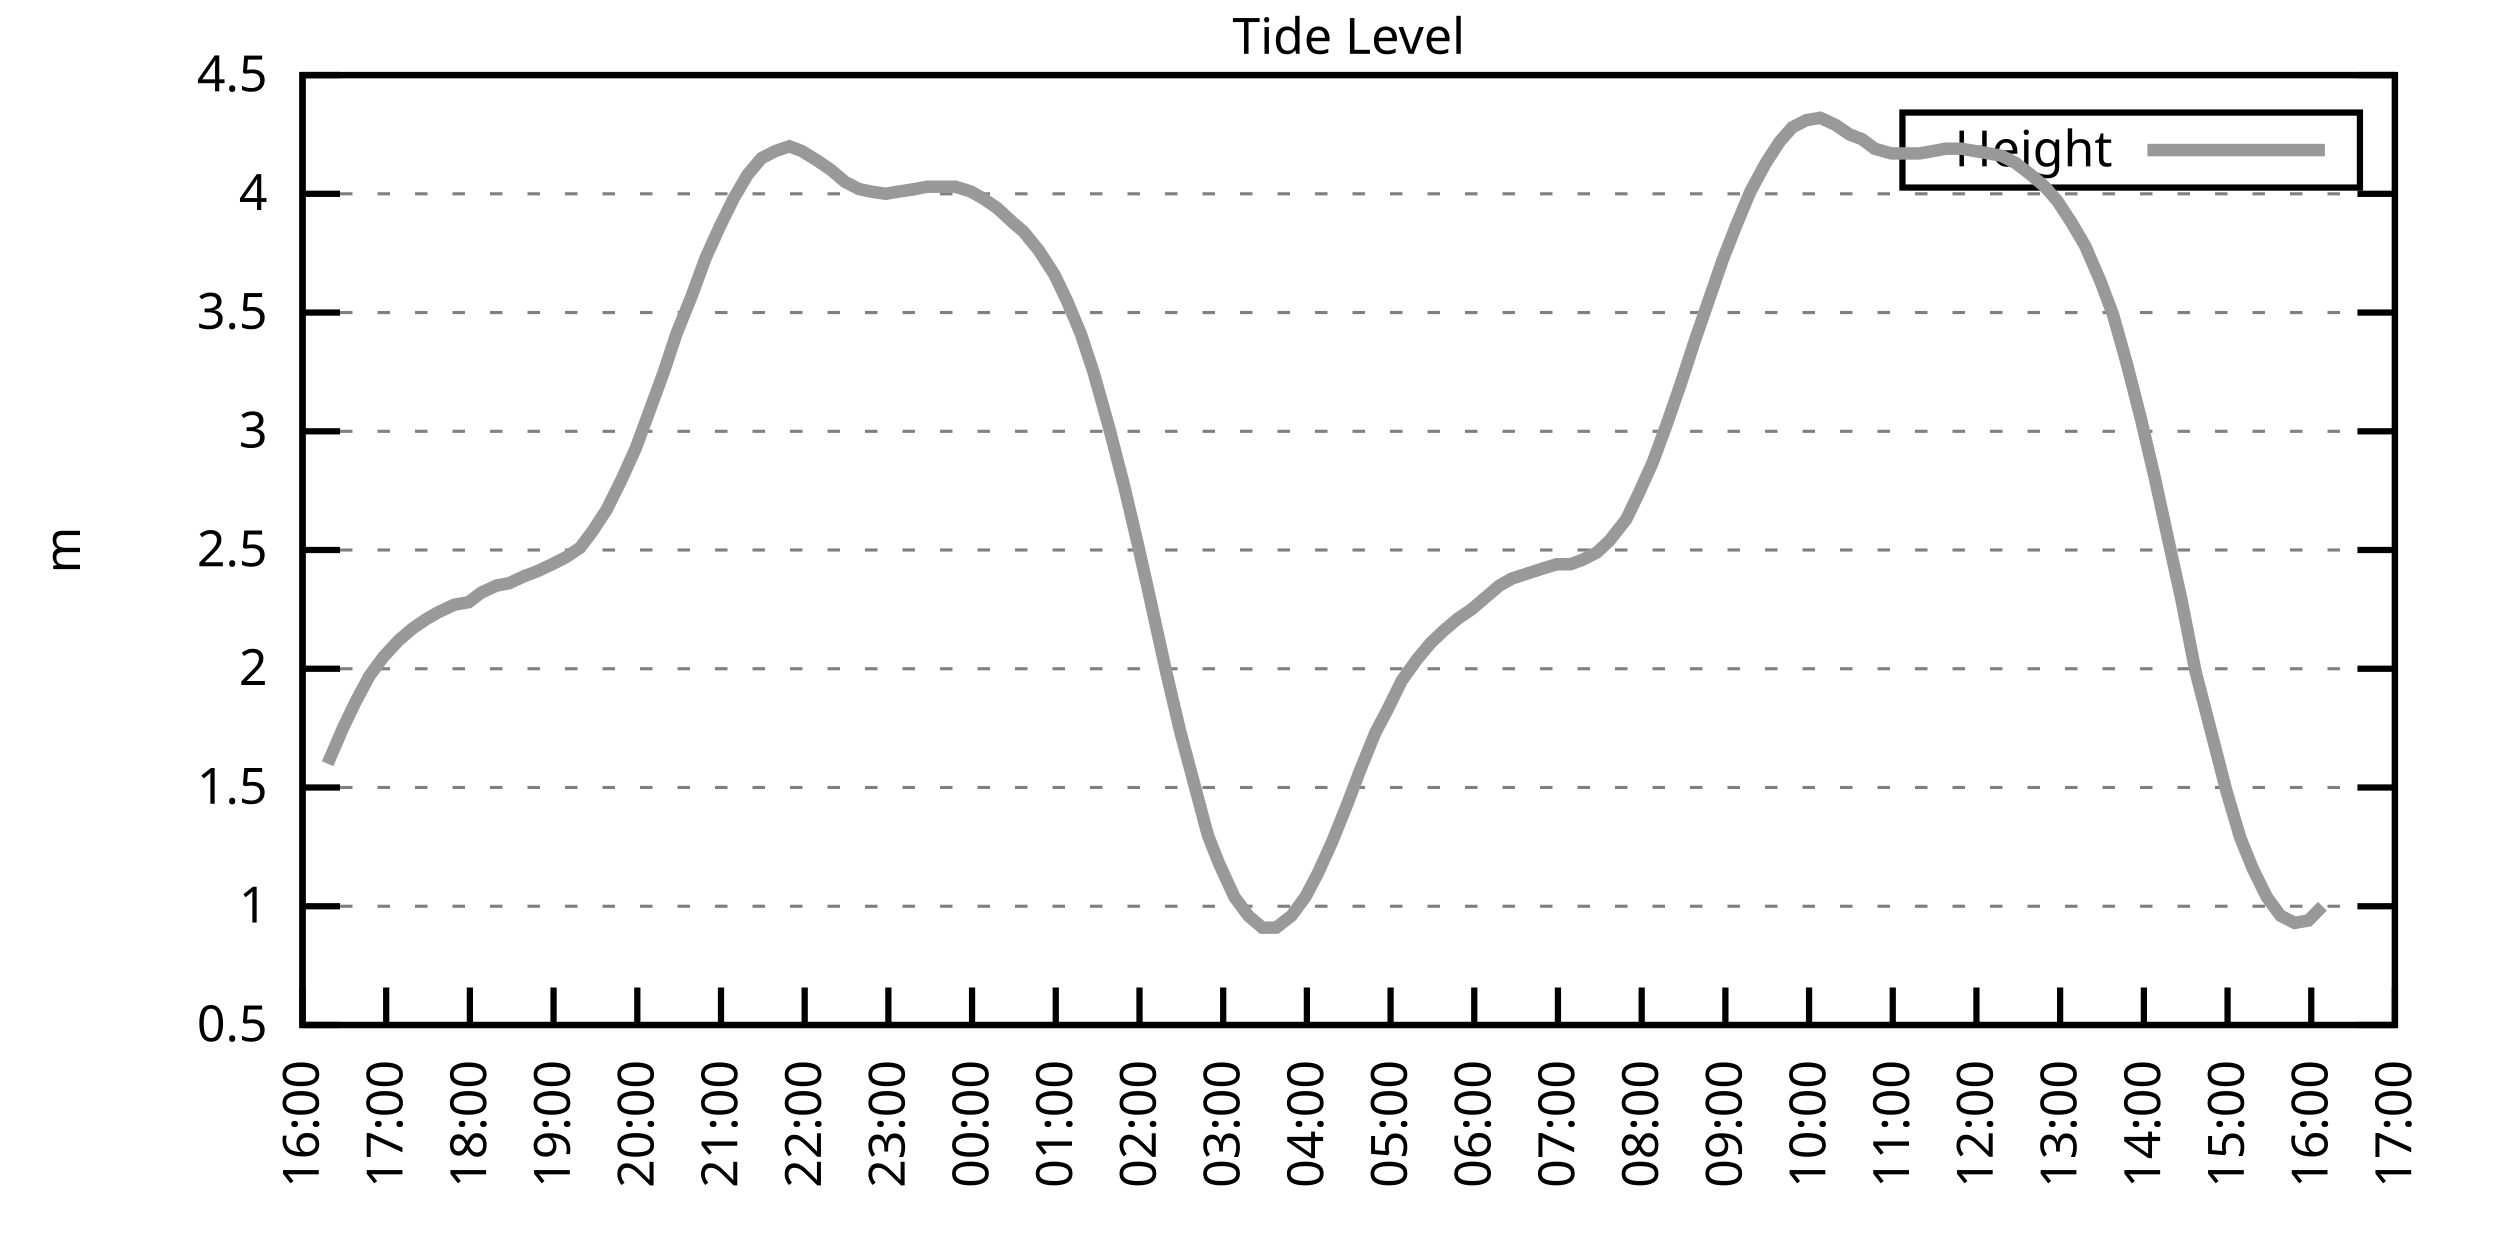
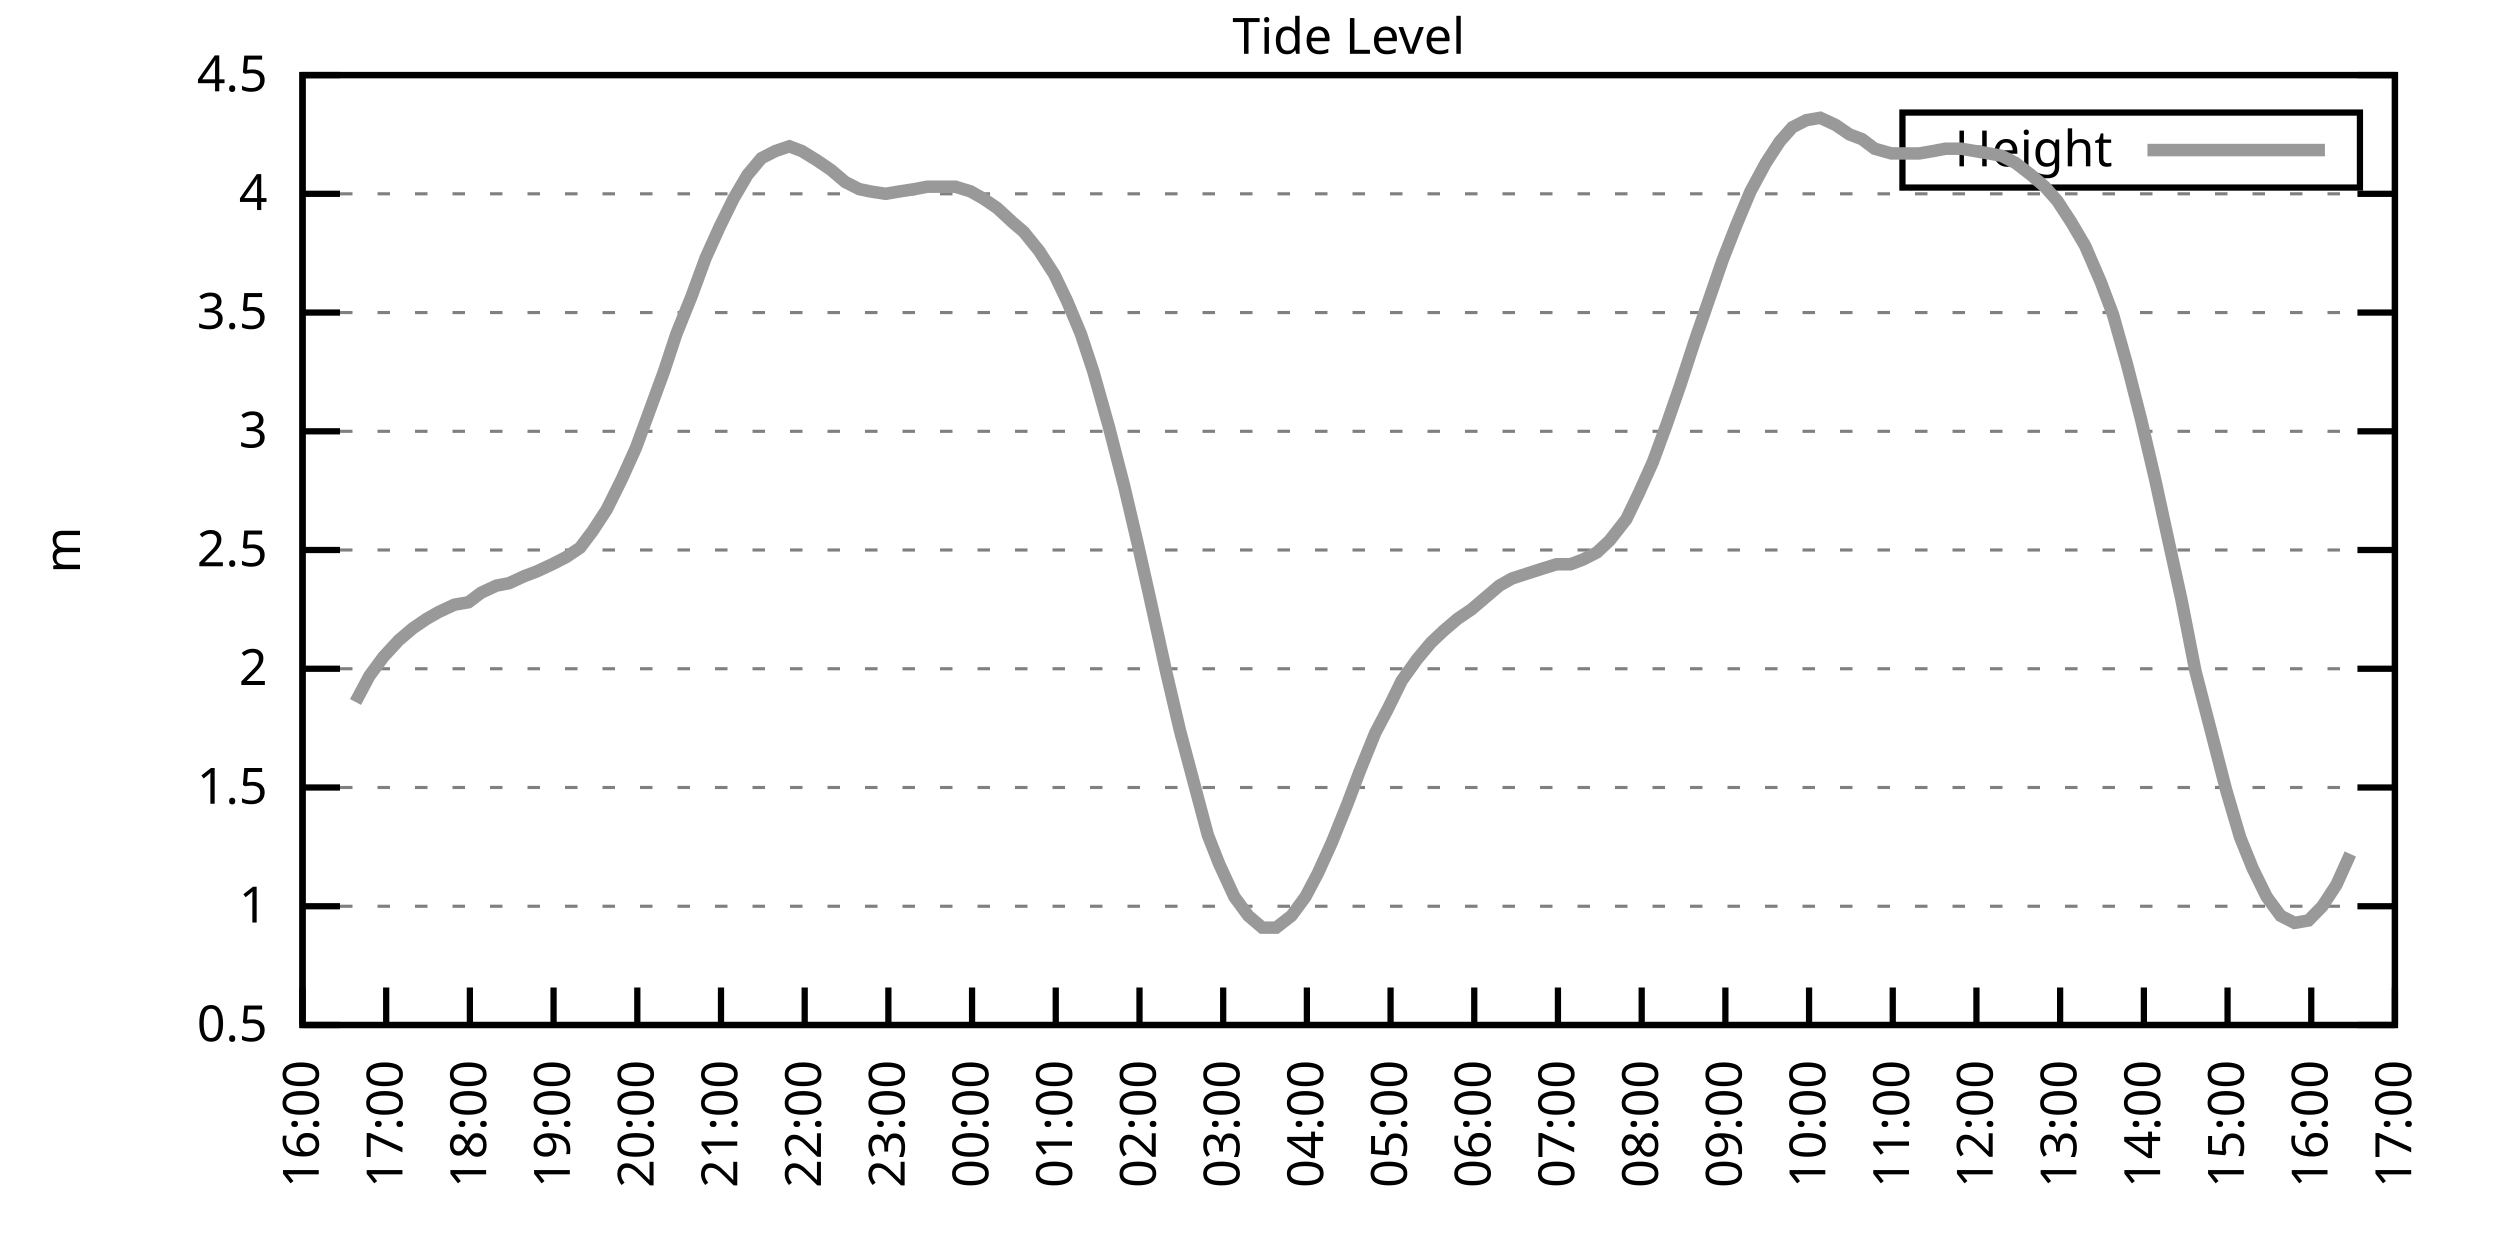
<svg xmlns="http://www.w3.org/2000/svg" xmlns:xlink="http://www.w3.org/1999/xlink" width="400" height="200" viewBox="0 0 400 200">
  <g id="gnuplot_canvas">
    <rect x="0" y="0" width="400" height="200" fill="none" />
    <defs>
      <circle id="gpDot" r="0.5" stroke-width="0.5" stroke="currentColor" />
      <path id="gpPt0" stroke-width="0.333" stroke="currentColor" d="M-1,0 h2 M0,-1 v2" />
      <path id="gpPt1" stroke-width="0.333" stroke="currentColor" d="M-1,-1 L1,1 M1,-1 L-1,1" />
      <path id="gpPt2" stroke-width="0.333" stroke="currentColor" d="M-1,0 L1,0 M0,-1 L0,1 M-1,-1 L1,1 M-1,1 L1,-1" />
      <rect id="gpPt3" stroke-width="0.333" stroke="currentColor" x="-1" y="-1" width="2" height="2" />
      <rect id="gpPt4" stroke-width="0.333" stroke="currentColor" fill="currentColor" x="-1" y="-1" width="2" height="2" />
      <circle id="gpPt5" stroke-width="0.333" stroke="currentColor" cx="0" cy="0" r="1" />
      <use xlink:href="#gpPt5" id="gpPt6" fill="currentColor" stroke="none" />
      <path id="gpPt7" stroke-width="0.333" stroke="currentColor" d="M0,-1.33 L-1.33,0.67 L1.33,0.67 z" />
      <use xlink:href="#gpPt7" id="gpPt8" fill="currentColor" stroke="none" />
      <use xlink:href="#gpPt7" id="gpPt9" stroke="currentColor" transform="rotate(180)" />
      <use xlink:href="#gpPt9" id="gpPt10" fill="currentColor" stroke="none" />
      <use xlink:href="#gpPt3" id="gpPt11" stroke="currentColor" transform="rotate(45)" />
      <use xlink:href="#gpPt11" id="gpPt12" fill="currentColor" stroke="none" />
      <path id="gpPt13" stroke-width="0.333" stroke="currentColor" d="M0,1.330 L1.265,0.411 L0.782,-1.067 L-0.782,-1.076 L-1.265,0.411 z" />
      <use xlink:href="#gpPt13" id="gpPt14" fill="currentColor" stroke="none" />
      <filter id="textbox" filterUnits="objectBoundingBox" x="0" y="0" height="1" width="1">
        <feFlood flood-color="white" flood-opacity="1" result="bgnd" />
        <feComposite in="SourceGraphic" in2="bgnd" operator="atop" />
      </filter>
      <filter id="greybox" filterUnits="objectBoundingBox" x="0" y="0" height="1" width="1">
        <feFlood flood-color="lightgrey" flood-opacity="1" result="grey" />
        <feComposite in="SourceGraphic" in2="grey" operator="atop" />
      </filter>
    </defs>
    <g fill="none" color="white" stroke="currentColor" stroke-width="1.00" stroke-linecap="butt" stroke-linejoin="miter">
</g>
    <g fill="none" color="black" stroke="currentColor" stroke-width="1.00" stroke-linecap="butt" stroke-linejoin="miter">
      <g stroke="none" shape-rendering="crispEdges">
        <polygon fill="rgb(255, 255, 255)" points="48.40,164.00 383.18,164.00 383.18,12.02 48.40,12.02 " />
      </g>
    </g>
    <g fill="none" color="black" stroke="currentColor" stroke-width="1.00" stroke-linecap="butt" stroke-linejoin="miter">
</g>
    <g fill="none" color="black" stroke="black" stroke-width="0.50" stroke-linecap="butt" stroke-linejoin="miter">
</g>
    <g fill="none" color="gray" stroke="currentColor" stroke-width="0.50" stroke-linecap="butt" stroke-linejoin="miter">
      <path stroke="gray" stroke-dasharray="2,4" class="gridline" d="M48.40,164.00 L383.19,164.00  " />
    </g>
    <g fill="none" color="gray" stroke="gray" stroke-width="1.00" stroke-linecap="butt" stroke-linejoin="miter">
</g>
    <g fill="none" color="black" stroke="currentColor" stroke-width="1.00" stroke-linecap="butt" stroke-linejoin="miter">
      <path stroke="black" d="M48.40,164.00 L54.40,164.00 M383.19,164.00 L377.19,164.00  " />
      <g transform="translate(42.80,166.60)" stroke="none" fill="black" font-family="Sans" font-size="8.00" text-anchor="end">
        <text>
          <tspan font-family="Sans"> 0.5</tspan>
        </text>
      </g>
    </g>
    <g fill="none" color="black" stroke="currentColor" stroke-width="1.00" stroke-linecap="butt" stroke-linejoin="miter">
</g>
    <g fill="none" color="black" stroke="black" stroke-width="0.50" stroke-linecap="butt" stroke-linejoin="miter">
</g>
    <g fill="none" color="gray" stroke="currentColor" stroke-width="0.50" stroke-linecap="butt" stroke-linejoin="miter">
      <path stroke="gray" stroke-dasharray="2,4" class="gridline" d="M48.40,145.00 L383.19,145.00  " />
    </g>
    <g fill="none" color="gray" stroke="gray" stroke-width="1.00" stroke-linecap="butt" stroke-linejoin="miter">
</g>
    <g fill="none" color="black" stroke="currentColor" stroke-width="1.00" stroke-linecap="butt" stroke-linejoin="miter">
      <path stroke="black" d="M48.40,145.00 L54.40,145.00 M383.19,145.00 L377.19,145.00  " />
      <g transform="translate(42.80,147.60)" stroke="none" fill="black" font-family="Sans" font-size="8.00" text-anchor="end">
        <text>
          <tspan font-family="Sans"> 1</tspan>
        </text>
      </g>
    </g>
    <g fill="none" color="black" stroke="currentColor" stroke-width="1.00" stroke-linecap="butt" stroke-linejoin="miter">
</g>
    <g fill="none" color="black" stroke="black" stroke-width="0.50" stroke-linecap="butt" stroke-linejoin="miter">
</g>
    <g fill="none" color="gray" stroke="currentColor" stroke-width="0.50" stroke-linecap="butt" stroke-linejoin="miter">
      <path stroke="gray" stroke-dasharray="2,4" class="gridline" d="M48.40,126.00 L383.19,126.00  " />
    </g>
    <g fill="none" color="gray" stroke="gray" stroke-width="1.00" stroke-linecap="butt" stroke-linejoin="miter">
</g>
    <g fill="none" color="black" stroke="currentColor" stroke-width="1.00" stroke-linecap="butt" stroke-linejoin="miter">
      <path stroke="black" d="M48.40,126.00 L54.40,126.00 M383.19,126.00 L377.19,126.00  " />
      <g transform="translate(42.80,128.60)" stroke="none" fill="black" font-family="Sans" font-size="8.00" text-anchor="end">
        <text>
          <tspan font-family="Sans"> 1.5</tspan>
        </text>
      </g>
    </g>
    <g fill="none" color="black" stroke="currentColor" stroke-width="1.00" stroke-linecap="butt" stroke-linejoin="miter">
</g>
    <g fill="none" color="black" stroke="black" stroke-width="0.50" stroke-linecap="butt" stroke-linejoin="miter">
</g>
    <g fill="none" color="gray" stroke="currentColor" stroke-width="0.50" stroke-linecap="butt" stroke-linejoin="miter">
      <path stroke="gray" stroke-dasharray="2,4" class="gridline" d="M48.40,107.00 L383.19,107.00  " />
    </g>
    <g fill="none" color="gray" stroke="gray" stroke-width="1.00" stroke-linecap="butt" stroke-linejoin="miter">
</g>
    <g fill="none" color="black" stroke="currentColor" stroke-width="1.00" stroke-linecap="butt" stroke-linejoin="miter">
      <path stroke="black" d="M48.40,107.00 L54.40,107.00 M383.19,107.00 L377.19,107.00  " />
      <g transform="translate(42.80,109.60)" stroke="none" fill="black" font-family="Sans" font-size="8.00" text-anchor="end">
        <text>
          <tspan font-family="Sans"> 2</tspan>
        </text>
      </g>
    </g>
    <g fill="none" color="black" stroke="currentColor" stroke-width="1.00" stroke-linecap="butt" stroke-linejoin="miter">
</g>
    <g fill="none" color="black" stroke="black" stroke-width="0.50" stroke-linecap="butt" stroke-linejoin="miter">
</g>
    <g fill="none" color="gray" stroke="currentColor" stroke-width="0.50" stroke-linecap="butt" stroke-linejoin="miter">
      <path stroke="gray" stroke-dasharray="2,4" class="gridline" d="M48.40,88.00 L383.19,88.00  " />
    </g>
    <g fill="none" color="gray" stroke="gray" stroke-width="1.00" stroke-linecap="butt" stroke-linejoin="miter">
</g>
    <g fill="none" color="black" stroke="currentColor" stroke-width="1.00" stroke-linecap="butt" stroke-linejoin="miter">
      <path stroke="black" d="M48.40,88.00 L54.40,88.00 M383.19,88.00 L377.19,88.00  " />
      <g transform="translate(42.80,90.60)" stroke="none" fill="black" font-family="Sans" font-size="8.00" text-anchor="end">
        <text>
          <tspan font-family="Sans"> 2.5</tspan>
        </text>
      </g>
    </g>
    <g fill="none" color="black" stroke="currentColor" stroke-width="1.00" stroke-linecap="butt" stroke-linejoin="miter">
</g>
    <g fill="none" color="black" stroke="black" stroke-width="0.50" stroke-linecap="butt" stroke-linejoin="miter">
</g>
    <g fill="none" color="gray" stroke="currentColor" stroke-width="0.50" stroke-linecap="butt" stroke-linejoin="miter">
      <path stroke="gray" stroke-dasharray="2,4" class="gridline" d="M48.40,69.01 L383.19,69.01  " />
    </g>
    <g fill="none" color="gray" stroke="gray" stroke-width="1.00" stroke-linecap="butt" stroke-linejoin="miter">
</g>
    <g fill="none" color="black" stroke="currentColor" stroke-width="1.00" stroke-linecap="butt" stroke-linejoin="miter">
      <path stroke="black" d="M48.40,69.01 L54.40,69.01 M383.19,69.01 L377.19,69.01  " />
      <g transform="translate(42.80,71.61)" stroke="none" fill="black" font-family="Sans" font-size="8.00" text-anchor="end">
        <text>
          <tspan font-family="Sans"> 3</tspan>
        </text>
      </g>
    </g>
    <g fill="none" color="black" stroke="currentColor" stroke-width="1.00" stroke-linecap="butt" stroke-linejoin="miter">
</g>
    <g fill="none" color="black" stroke="black" stroke-width="0.50" stroke-linecap="butt" stroke-linejoin="miter">
</g>
    <g fill="none" color="gray" stroke="currentColor" stroke-width="0.50" stroke-linecap="butt" stroke-linejoin="miter">
      <path stroke="gray" stroke-dasharray="2,4" class="gridline" d="M48.40,50.01 L383.19,50.01  " />
    </g>
    <g fill="none" color="gray" stroke="gray" stroke-width="1.00" stroke-linecap="butt" stroke-linejoin="miter">
</g>
    <g fill="none" color="black" stroke="currentColor" stroke-width="1.00" stroke-linecap="butt" stroke-linejoin="miter">
      <path stroke="black" d="M48.40,50.01 L54.40,50.01 M383.19,50.01 L377.19,50.01  " />
      <g transform="translate(42.80,52.61)" stroke="none" fill="black" font-family="Sans" font-size="8.00" text-anchor="end">
        <text>
          <tspan font-family="Sans"> 3.5</tspan>
        </text>
      </g>
    </g>
    <g fill="none" color="black" stroke="currentColor" stroke-width="1.00" stroke-linecap="butt" stroke-linejoin="miter">
</g>
    <g fill="none" color="black" stroke="black" stroke-width="0.50" stroke-linecap="butt" stroke-linejoin="miter">
</g>
    <g fill="none" color="gray" stroke="currentColor" stroke-width="0.50" stroke-linecap="butt" stroke-linejoin="miter">
      <path stroke="gray" stroke-dasharray="2,4" class="gridline" d="M48.40,31.01 L383.19,31.01  " />
    </g>
    <g fill="none" color="gray" stroke="gray" stroke-width="1.00" stroke-linecap="butt" stroke-linejoin="miter">
</g>
    <g fill="none" color="black" stroke="currentColor" stroke-width="1.00" stroke-linecap="butt" stroke-linejoin="miter">
      <path stroke="black" d="M48.40,31.01 L54.40,31.01 M383.19,31.01 L377.19,31.01  " />
      <g transform="translate(42.80,33.61)" stroke="none" fill="black" font-family="Sans" font-size="8.00" text-anchor="end">
        <text>
          <tspan font-family="Sans"> 4</tspan>
        </text>
      </g>
    </g>
    <g fill="none" color="black" stroke="currentColor" stroke-width="1.00" stroke-linecap="butt" stroke-linejoin="miter">
</g>
    <g fill="none" color="black" stroke="black" stroke-width="0.50" stroke-linecap="butt" stroke-linejoin="miter">
</g>
    <g fill="none" color="gray" stroke="currentColor" stroke-width="0.50" stroke-linecap="butt" stroke-linejoin="miter">
      <path stroke="gray" stroke-dasharray="2,4" class="gridline" d="M48.40,12.01 L383.19,12.01  " />
    </g>
    <g fill="none" color="gray" stroke="gray" stroke-width="1.00" stroke-linecap="butt" stroke-linejoin="miter">
</g>
    <g fill="none" color="black" stroke="currentColor" stroke-width="1.00" stroke-linecap="butt" stroke-linejoin="miter">
      <path stroke="black" d="M48.40,12.01 L54.40,12.01 M383.19,12.01 L377.19,12.01  " />
      <g transform="translate(42.80,14.61)" stroke="none" fill="black" font-family="Sans" font-size="8.00" text-anchor="end">
        <text>
          <tspan font-family="Sans"> 4.5</tspan>
        </text>
      </g>
    </g>
    <g fill="none" color="black" stroke="currentColor" stroke-width="1.00" stroke-linecap="butt" stroke-linejoin="miter">
      <path stroke="black" d="M48.40,164.00 L48.40,158.00  " />
      <g transform="translate(51.00,169.60) rotate(270.00)" stroke="none" fill="black" font-family="Sans" font-size="8.00" text-anchor="end">
        <text>
          <tspan font-family="Sans">16:00</tspan>
        </text>
      </g>
    </g>
    <g fill="none" color="black" stroke="currentColor" stroke-width="1.00" stroke-linecap="butt" stroke-linejoin="miter">
      <path stroke="black" d="M61.79,164.00 L61.79,158.00  " />
      <g transform="translate(64.39,169.60) rotate(270.00)" stroke="none" fill="black" font-family="Sans" font-size="8.00" text-anchor="end">
        <text>
          <tspan font-family="Sans">17:00</tspan>
        </text>
      </g>
    </g>
    <g fill="none" color="black" stroke="currentColor" stroke-width="1.00" stroke-linecap="butt" stroke-linejoin="miter">
      <path stroke="black" d="M75.18,164.00 L75.18,158.00  " />
      <g transform="translate(77.78,169.60) rotate(270.00)" stroke="none" fill="black" font-family="Sans" font-size="8.00" text-anchor="end">
        <text>
          <tspan font-family="Sans">18:00</tspan>
        </text>
      </g>
    </g>
    <g fill="none" color="black" stroke="currentColor" stroke-width="1.00" stroke-linecap="butt" stroke-linejoin="miter">
      <path stroke="black" d="M88.57,164.00 L88.57,158.00  " />
      <g transform="translate(91.17,169.60) rotate(270.00)" stroke="none" fill="black" font-family="Sans" font-size="8.00" text-anchor="end">
        <text>
          <tspan font-family="Sans">19:00</tspan>
        </text>
      </g>
    </g>
    <g fill="none" color="black" stroke="currentColor" stroke-width="1.00" stroke-linecap="butt" stroke-linejoin="miter">
      <path stroke="black" d="M101.97,164.00 L101.97,158.00  " />
      <g transform="translate(104.57,169.60) rotate(270.00)" stroke="none" fill="black" font-family="Sans" font-size="8.00" text-anchor="end">
        <text>
          <tspan font-family="Sans">20:00</tspan>
        </text>
      </g>
    </g>
    <g fill="none" color="black" stroke="currentColor" stroke-width="1.00" stroke-linecap="butt" stroke-linejoin="miter">
      <path stroke="black" d="M115.36,164.00 L115.36,158.00  " />
      <g transform="translate(117.96,169.60) rotate(270.00)" stroke="none" fill="black" font-family="Sans" font-size="8.00" text-anchor="end">
        <text>
          <tspan font-family="Sans">21:00</tspan>
        </text>
      </g>
    </g>
    <g fill="none" color="black" stroke="currentColor" stroke-width="1.00" stroke-linecap="butt" stroke-linejoin="miter">
      <path stroke="black" d="M128.75,164.00 L128.75,158.00  " />
      <g transform="translate(131.35,169.60) rotate(270.00)" stroke="none" fill="black" font-family="Sans" font-size="8.00" text-anchor="end">
        <text>
          <tspan font-family="Sans">22:00</tspan>
        </text>
      </g>
    </g>
    <g fill="none" color="black" stroke="currentColor" stroke-width="1.00" stroke-linecap="butt" stroke-linejoin="miter">
      <path stroke="black" d="M142.14,164.00 L142.14,158.00  " />
      <g transform="translate(144.74,169.60) rotate(270.00)" stroke="none" fill="black" font-family="Sans" font-size="8.00" text-anchor="end">
        <text>
          <tspan font-family="Sans">23:00</tspan>
        </text>
      </g>
    </g>
    <g fill="none" color="black" stroke="currentColor" stroke-width="1.00" stroke-linecap="butt" stroke-linejoin="miter">
      <path stroke="black" d="M155.53,164.00 L155.53,158.00  " />
      <g transform="translate(158.13,169.60) rotate(270.00)" stroke="none" fill="black" font-family="Sans" font-size="8.00" text-anchor="end">
        <text>
          <tspan font-family="Sans">00:00</tspan>
        </text>
      </g>
    </g>
    <g fill="none" color="black" stroke="currentColor" stroke-width="1.00" stroke-linecap="butt" stroke-linejoin="miter">
      <path stroke="black" d="M168.92,164.00 L168.92,158.00  " />
      <g transform="translate(171.52,169.60) rotate(270.00)" stroke="none" fill="black" font-family="Sans" font-size="8.00" text-anchor="end">
        <text>
          <tspan font-family="Sans">01:00</tspan>
        </text>
      </g>
    </g>
    <g fill="none" color="black" stroke="currentColor" stroke-width="1.00" stroke-linecap="butt" stroke-linejoin="miter">
      <path stroke="black" d="M182.32,164.00 L182.32,158.00  " />
      <g transform="translate(184.92,169.60) rotate(270.00)" stroke="none" fill="black" font-family="Sans" font-size="8.00" text-anchor="end">
        <text>
          <tspan font-family="Sans">02:00</tspan>
        </text>
      </g>
    </g>
    <g fill="none" color="black" stroke="currentColor" stroke-width="1.00" stroke-linecap="butt" stroke-linejoin="miter">
      <path stroke="black" d="M195.71,164.00 L195.71,158.00  " />
      <g transform="translate(198.31,169.60) rotate(270.00)" stroke="none" fill="black" font-family="Sans" font-size="8.00" text-anchor="end">
        <text>
          <tspan font-family="Sans">03:00</tspan>
        </text>
      </g>
    </g>
    <g fill="none" color="black" stroke="currentColor" stroke-width="1.00" stroke-linecap="butt" stroke-linejoin="miter">
      <path stroke="black" d="M209.10,164.00 L209.10,158.00  " />
      <g transform="translate(211.70,169.60) rotate(270.00)" stroke="none" fill="black" font-family="Sans" font-size="8.00" text-anchor="end">
        <text>
          <tspan font-family="Sans">04:00</tspan>
        </text>
      </g>
    </g>
    <g fill="none" color="black" stroke="currentColor" stroke-width="1.00" stroke-linecap="butt" stroke-linejoin="miter">
      <path stroke="black" d="M222.49,164.00 L222.49,158.00  " />
      <g transform="translate(225.09,169.60) rotate(270.00)" stroke="none" fill="black" font-family="Sans" font-size="8.00" text-anchor="end">
        <text>
          <tspan font-family="Sans">05:00</tspan>
        </text>
      </g>
    </g>
    <g fill="none" color="black" stroke="currentColor" stroke-width="1.00" stroke-linecap="butt" stroke-linejoin="miter">
      <path stroke="black" d="M235.88,164.00 L235.88,158.00  " />
      <g transform="translate(238.48,169.60) rotate(270.00)" stroke="none" fill="black" font-family="Sans" font-size="8.00" text-anchor="end">
        <text>
          <tspan font-family="Sans">06:00</tspan>
        </text>
      </g>
    </g>
    <g fill="none" color="black" stroke="currentColor" stroke-width="1.00" stroke-linecap="butt" stroke-linejoin="miter">
      <path stroke="black" d="M249.27,164.00 L249.27,158.00  " />
      <g transform="translate(251.87,169.60) rotate(270.00)" stroke="none" fill="black" font-family="Sans" font-size="8.00" text-anchor="end">
        <text>
          <tspan font-family="Sans">07:00</tspan>
        </text>
      </g>
    </g>
    <g fill="none" color="black" stroke="currentColor" stroke-width="1.00" stroke-linecap="butt" stroke-linejoin="miter">
      <path stroke="black" d="M262.67,164.00 L262.67,158.00  " />
      <g transform="translate(265.27,169.60) rotate(270.00)" stroke="none" fill="black" font-family="Sans" font-size="8.00" text-anchor="end">
        <text>
          <tspan font-family="Sans">08:00</tspan>
        </text>
      </g>
    </g>
    <g fill="none" color="black" stroke="currentColor" stroke-width="1.00" stroke-linecap="butt" stroke-linejoin="miter">
      <path stroke="black" d="M276.06,164.00 L276.06,158.00  " />
      <g transform="translate(278.66,169.60) rotate(270.00)" stroke="none" fill="black" font-family="Sans" font-size="8.00" text-anchor="end">
        <text>
          <tspan font-family="Sans">09:00</tspan>
        </text>
      </g>
    </g>
    <g fill="none" color="black" stroke="currentColor" stroke-width="1.00" stroke-linecap="butt" stroke-linejoin="miter">
      <path stroke="black" d="M289.45,164.00 L289.45,158.00  " />
      <g transform="translate(292.05,169.60) rotate(270.00)" stroke="none" fill="black" font-family="Sans" font-size="8.00" text-anchor="end">
        <text>
          <tspan font-family="Sans">10:00</tspan>
        </text>
      </g>
    </g>
    <g fill="none" color="black" stroke="currentColor" stroke-width="1.00" stroke-linecap="butt" stroke-linejoin="miter">
      <path stroke="black" d="M302.84,164.00 L302.84,158.00  " />
      <g transform="translate(305.44,169.60) rotate(270.00)" stroke="none" fill="black" font-family="Sans" font-size="8.00" text-anchor="end">
        <text>
          <tspan font-family="Sans">11:00</tspan>
        </text>
      </g>
    </g>
    <g fill="none" color="black" stroke="currentColor" stroke-width="1.00" stroke-linecap="butt" stroke-linejoin="miter">
      <path stroke="black" d="M316.23,164.00 L316.23,158.00  " />
      <g transform="translate(318.83,169.60) rotate(270.00)" stroke="none" fill="black" font-family="Sans" font-size="8.00" text-anchor="end">
        <text>
          <tspan font-family="Sans">12:00</tspan>
        </text>
      </g>
    </g>
    <g fill="none" color="black" stroke="currentColor" stroke-width="1.00" stroke-linecap="butt" stroke-linejoin="miter">
      <path stroke="black" d="M329.62,164.00 L329.62,158.00  " />
      <g transform="translate(332.22,169.60) rotate(270.00)" stroke="none" fill="black" font-family="Sans" font-size="8.00" text-anchor="end">
        <text>
          <tspan font-family="Sans">13:00</tspan>
        </text>
      </g>
    </g>
    <g fill="none" color="black" stroke="currentColor" stroke-width="1.00" stroke-linecap="butt" stroke-linejoin="miter">
      <path stroke="black" d="M343.02,164.00 L343.02,158.00  " />
      <g transform="translate(345.62,169.60) rotate(270.00)" stroke="none" fill="black" font-family="Sans" font-size="8.00" text-anchor="end">
        <text>
          <tspan font-family="Sans">14:00</tspan>
        </text>
      </g>
    </g>
    <g fill="none" color="black" stroke="currentColor" stroke-width="1.00" stroke-linecap="butt" stroke-linejoin="miter">
      <path stroke="black" d="M356.41,164.00 L356.41,158.00  " />
      <g transform="translate(359.01,169.60) rotate(270.00)" stroke="none" fill="black" font-family="Sans" font-size="8.00" text-anchor="end">
        <text>
          <tspan font-family="Sans">15:00</tspan>
        </text>
      </g>
    </g>
    <g fill="none" color="black" stroke="currentColor" stroke-width="1.00" stroke-linecap="butt" stroke-linejoin="miter">
      <path stroke="black" d="M369.80,164.00 L369.80,158.00  " />
      <g transform="translate(372.40,169.60) rotate(270.00)" stroke="none" fill="black" font-family="Sans" font-size="8.00" text-anchor="end">
        <text>
          <tspan font-family="Sans">16:00</tspan>
        </text>
      </g>
    </g>
    <g fill="none" color="black" stroke="currentColor" stroke-width="1.00" stroke-linecap="butt" stroke-linejoin="miter">
      <path stroke="black" d="M383.19,164.00 L383.19,158.00  " />
      <g transform="translate(385.79,169.60) rotate(270.00)" stroke="none" fill="black" font-family="Sans" font-size="8.00" text-anchor="end">
        <text>
          <tspan font-family="Sans">17:00</tspan>
        </text>
      </g>
    </g>
    <g fill="none" color="black" stroke="currentColor" stroke-width="1.00" stroke-linecap="butt" stroke-linejoin="miter">
</g>
    <g fill="none" color="black" stroke="currentColor" stroke-width="1.00" stroke-linecap="butt" stroke-linejoin="miter">
      <path stroke="black" d="M48.40,12.01 L48.40,164.00 L383.19,164.00 L383.19,12.01 L48.40,12.01 Z  " />
    </g>
    <g fill="none" color="black" stroke="currentColor" stroke-width="1.00" stroke-linecap="butt" stroke-linejoin="miter">
</g>
    <g fill="none" color="black" stroke="currentColor" stroke-width="1.00" stroke-linecap="butt" stroke-linejoin="miter">
      <path stroke="black" d="M304.39,30.01 L304.39,18.01 L377.59,18.01 L377.59,30.01 L304.39,30.01 Z  " />
    </g>
    <g id="Tide_level_plot_1">
      <g fill="none" color="white" stroke="black" stroke-width="2.00" stroke-linecap="butt" stroke-linejoin="miter">
</g>
      <g fill="none" color="black" stroke="currentColor" stroke-width="2.00" stroke-linecap="butt" stroke-linejoin="miter">
        <g transform="translate(337.99,26.61)" stroke="none" fill="black" font-family="Sans" font-size="8.00" text-anchor="end">
          <text>
            <tspan font-family="Sans">Height</tspan>
          </text>
        </g>
      </g>
      <g fill="none" color="black" stroke="currentColor" stroke-width="2.00" stroke-linecap="butt" stroke-linejoin="miter">
-         <path stroke="rgb(153, 153, 153)" d="M343.59,24.01 L371.99,24.01 M52.42,122.20 L54.87,116.50 L56.88,112.32 L59.11,108.14 L61.35,105.10 L63.80,102.44   L66.03,100.54 L68.26,99.02 L70.27,97.88 L72.73,96.74 L74.96,96.36 L76.97,94.84 L79.42,93.70 L81.43,93.32   L83.89,92.18 L85.90,91.42 L88.35,90.28 L90.58,89.14 L92.82,87.63 L94.82,84.97 L97.06,81.55 L99.51,76.61   L101.74,71.67 L103.98,65.59 L106.21,59.51 L108.22,53.43 L110.67,47.35 L112.90,41.27 L115.13,36.33 L117.37,31.77   L119.60,27.97 L121.83,25.31 L124.06,24.17 L126.29,23.41 L128.30,24.17 L130.76,25.69 L132.99,27.21 L135.22,29.11   L137.45,30.25 L139.24,30.63 L141.69,31.01 L143.93,30.63 L146.38,30.25 L148.39,29.87 L150.62,29.87 L152.85,29.87   L155.31,30.63 L157.32,31.77 L159.55,33.29 L162.01,35.57 L163.79,37.09 L166.25,40.13 L168.70,43.93 L170.71,48.11   L172.94,53.43 L174.95,59.51 L177.41,68.25 L179.86,77.75 L182.09,87.25 L183.88,95.22 L186.56,107.38 L188.79,116.88   L191.02,125.24 L193.25,133.60 L195.04,138.16 L197.49,143.48 L199.73,146.52 L201.96,148.42 L204.19,148.42 L206.64,146.52   L208.88,143.48 L210.88,139.68 L213.12,134.74 L215.57,128.66 L217.58,123.34 L220.04,117.26 L222.04,113.46 L224.28,108.90   L226.73,105.48 L228.96,102.82 L230.97,100.92 L233.20,99.02 L235.44,97.50 L237.67,95.60 L239.90,93.70 L241.91,92.56   L246.60,91.04 L249.05,90.28 L251.28,90.28 L253.29,89.52 L255.52,88.38 L257.53,86.49 L260.21,83.07 L262.22,78.89   L264.45,73.95 L266.68,67.87 L268.92,61.41 L271.15,54.57 L273.38,48.11 L275.61,41.65 L277.84,35.95 L280.07,30.63   L282.53,26.07 L284.76,22.65 L286.77,20.37 L289.00,19.23 L291.23,18.85 L293.69,19.99 L295.92,21.51 L297.93,22.27   L299.94,23.79 L302.62,24.55 L304.85,24.55 L307.08,24.55 L309.31,24.17 L311.32,23.79 L313.78,23.79 L316.01,24.17   L318.24,24.55 L320.25,24.93 L322.48,26.07 L324.94,27.97 L327.17,29.87 L329.18,32.15 L331.41,35.57 L333.64,39.37   L336.10,45.07 L338.10,50.39 L340.34,58.37 L342.57,67.11 L344.80,76.61 L347.03,86.87 L349.04,95.98 L351.27,107.38   L353.73,116.88 L356.18,126.38 L358.42,133.98 L360.42,138.92 L362.66,143.48 L364.89,146.52 L367.12,147.66 L369.35,147.28   L371.58,145.00  " />
+         <path stroke="rgb(153, 153, 153)" d="M343.59,24.01 L371.99,24.01 M56.88,112.32 L59.11,108.14 L61.35,105.10 L63.80,102.44 L66.03,100.54 L68.26,99.02   L70.27,97.88 L72.73,96.74 L74.96,96.36 L76.97,94.84 L79.42,93.70 L81.43,93.32 L83.89,92.18 L85.90,91.42   L88.35,90.28 L90.58,89.14 L92.82,87.63 L94.82,84.97 L97.06,81.55 L99.51,76.61 L101.74,71.67 L103.98,65.59   L106.21,59.51 L108.22,53.43 L110.67,47.35 L112.90,41.27 L115.13,36.33 L117.37,31.77 L119.60,27.97 L121.83,25.31   L124.06,24.17 L126.29,23.41 L128.30,24.17 L130.76,25.69 L132.99,27.21 L135.22,29.11 L137.45,30.25 L139.24,30.63   L141.69,31.01 L143.93,30.63 L146.38,30.25 L148.39,29.87 L150.62,29.87 L152.85,29.87 L155.31,30.63 L157.32,31.77   L159.55,33.29 L162.01,35.57 L163.79,37.09 L166.25,40.13 L168.70,43.93 L170.71,48.11 L172.94,53.43 L174.95,59.51   L177.41,68.25 L179.86,77.75 L182.09,87.25 L183.88,95.22 L186.56,107.38 L188.79,116.88 L191.02,125.24 L193.25,133.60   L195.04,138.16 L197.49,143.48 L199.73,146.52 L201.96,148.42 L204.19,148.42 L206.64,146.52 L208.88,143.48 L210.88,139.68   L213.12,134.74 L215.57,128.66 L217.58,123.34 L220.04,117.26 L222.04,113.46 L224.28,108.90 L226.73,105.48 L228.96,102.82   L230.97,100.92 L233.20,99.02 L235.44,97.50 L237.67,95.60 L239.90,93.70 L241.91,92.56 L246.60,91.04 L249.05,90.28   L251.28,90.28 L253.29,89.52 L255.52,88.38 L257.53,86.49 L260.21,83.07 L262.22,78.89 L264.45,73.95 L266.68,67.87   L268.92,61.41 L271.15,54.57 L273.38,48.11 L275.61,41.65 L277.84,35.95 L280.07,30.63 L282.53,26.07 L284.76,22.65   L286.77,20.37 L289.00,19.23 L291.23,18.85 L293.69,19.99 L295.92,21.51 L297.93,22.27 L299.94,23.79 L302.62,24.55   L304.85,24.55 L307.08,24.55 L309.31,24.17 L311.32,23.79 L313.78,23.79 L316.01,24.17 L318.24,24.55 L320.25,24.93   L322.48,26.07 L324.94,27.97 L327.17,29.87 L329.18,32.15 L331.41,35.57 L333.64,39.37 L336.10,45.07 L338.10,50.39   L340.34,58.37 L342.57,67.11 L344.80,76.61 L347.03,86.87 L349.04,95.98 L351.27,107.38 L353.73,116.88 L356.18,126.38   L358.42,133.98 L360.42,138.92 L362.66,143.48 L364.89,146.52 L367.12,147.66 L369.35,147.28 L371.58,145.00 L373.82,141.58   L376.05,136.64  " />
      </g>
    </g>
    <g fill="none" color="black" stroke="currentColor" stroke-width="2.00" stroke-linecap="butt" stroke-linejoin="miter">
</g>
    <g fill="none" color="black" stroke="black" stroke-width="1.00" stroke-linecap="butt" stroke-linejoin="miter">
</g>
    <g fill="none" color="black" stroke="currentColor" stroke-width="1.00" stroke-linecap="butt" stroke-linejoin="miter">
      <path stroke="black" d="M48.40,12.01 L48.40,164.00 L383.19,164.00 L383.19,12.01 L48.40,12.01 Z  " />
      <g transform="translate(12.80,88.01) rotate(270.00)" stroke="none" fill="black" font-family="Sans" font-size="8.00" text-anchor="middle">
        <text>
          <tspan font-family="Sans">m</tspan>
        </text>
      </g>
    </g>
    <g fill="none" color="black" stroke="currentColor" stroke-width="1.00" stroke-linecap="butt" stroke-linejoin="miter">
</g>
    <g fill="none" color="black" stroke="currentColor" stroke-width="1.00" stroke-linecap="butt" stroke-linejoin="miter">
      <g transform="translate(215.79,8.61)" stroke="none" fill="black" font-family="Sans" font-size="8.00" text-anchor="middle">
        <text>
          <tspan font-family="Sans">Tide Level</tspan>
        </text>
      </g>
    </g>
    <g fill="none" color="black" stroke="currentColor" stroke-width="1.00" stroke-linecap="butt" stroke-linejoin="miter">
</g>
  </g>
</svg>
